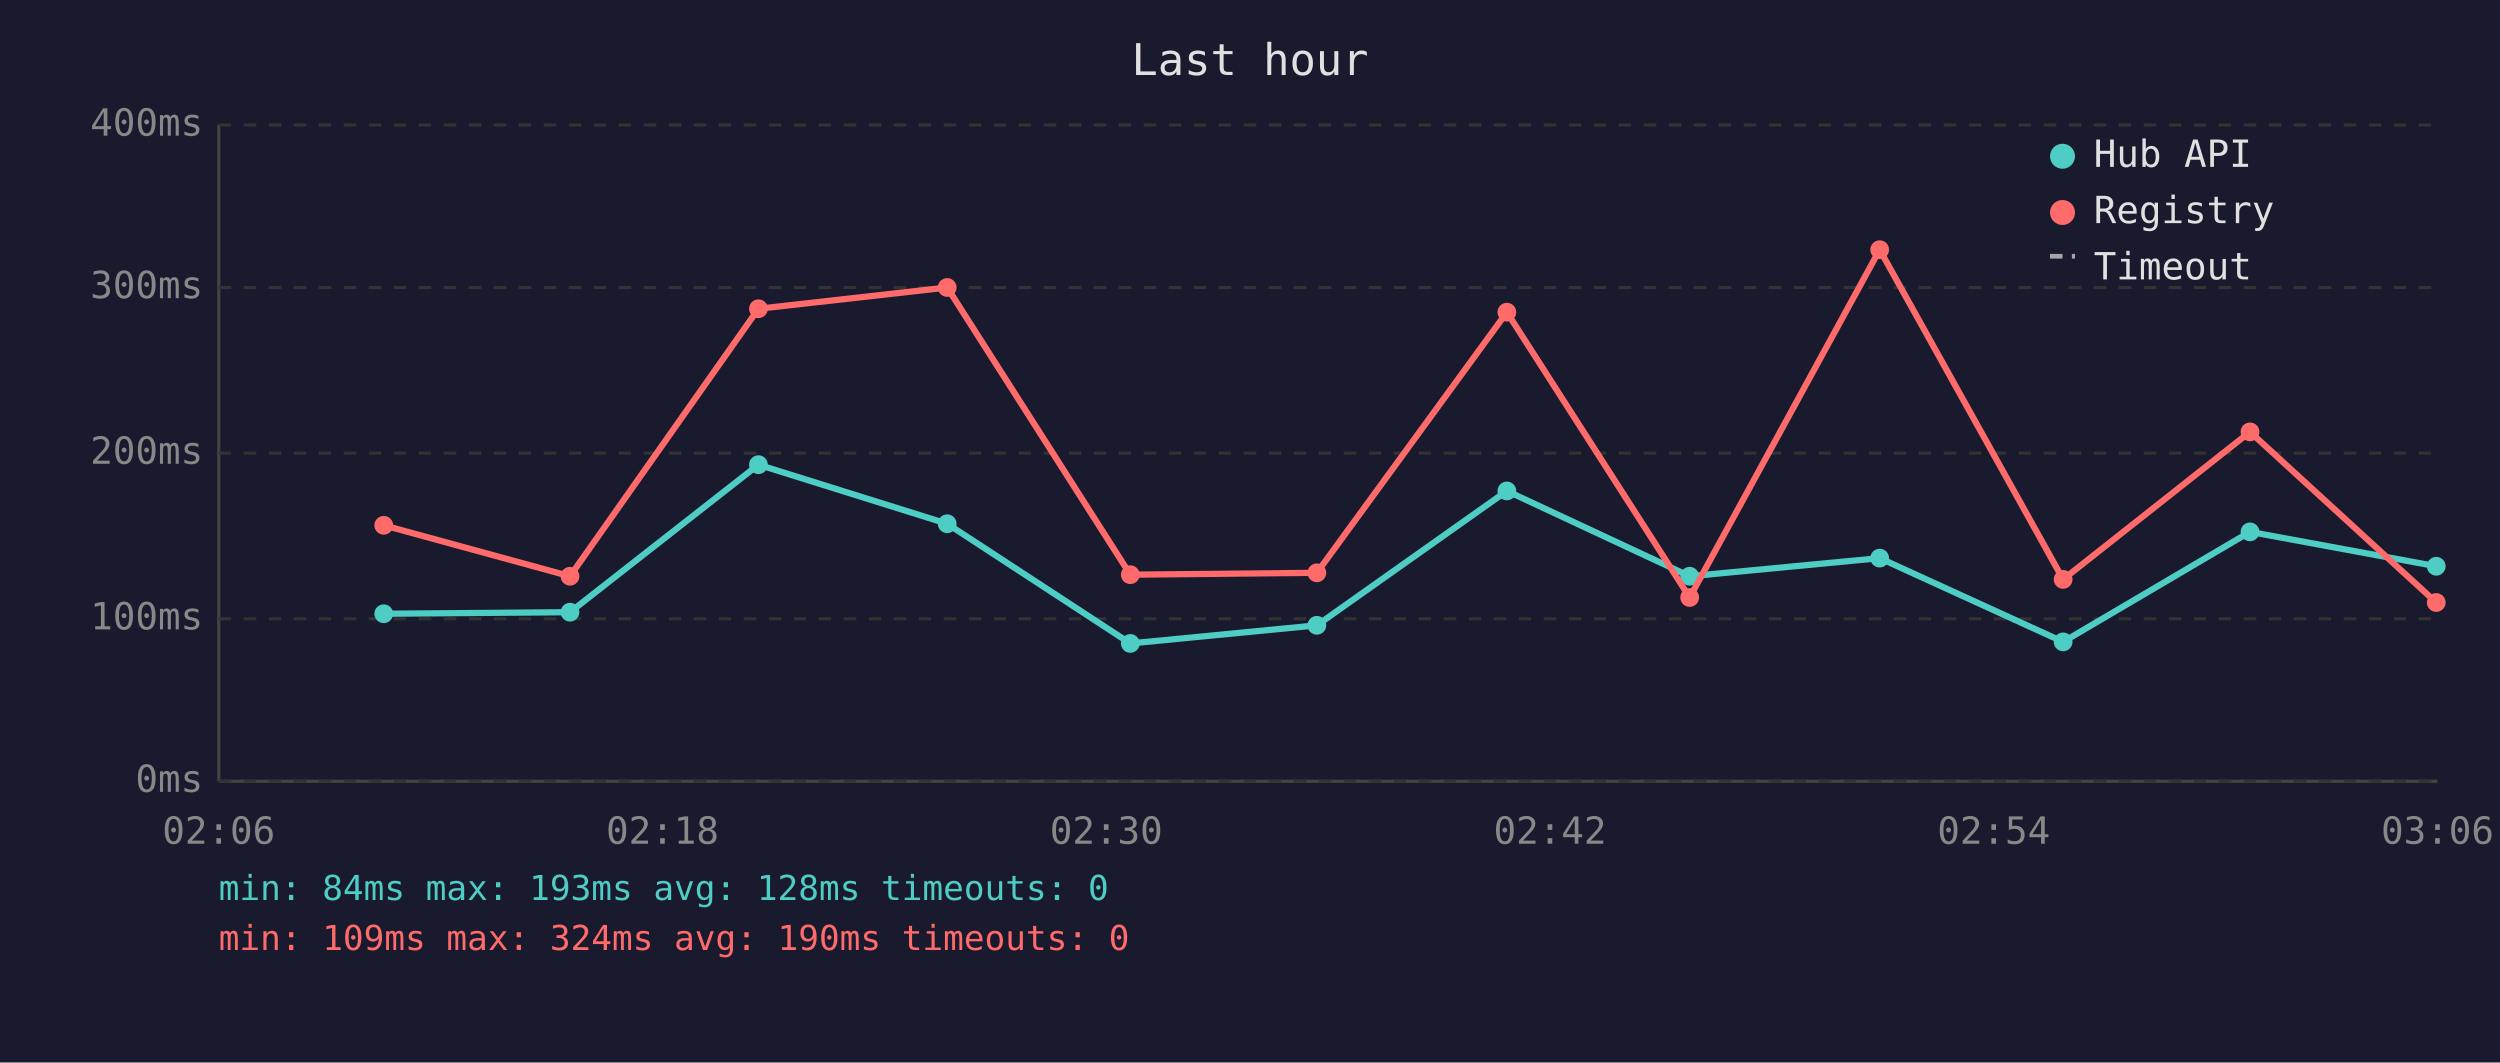
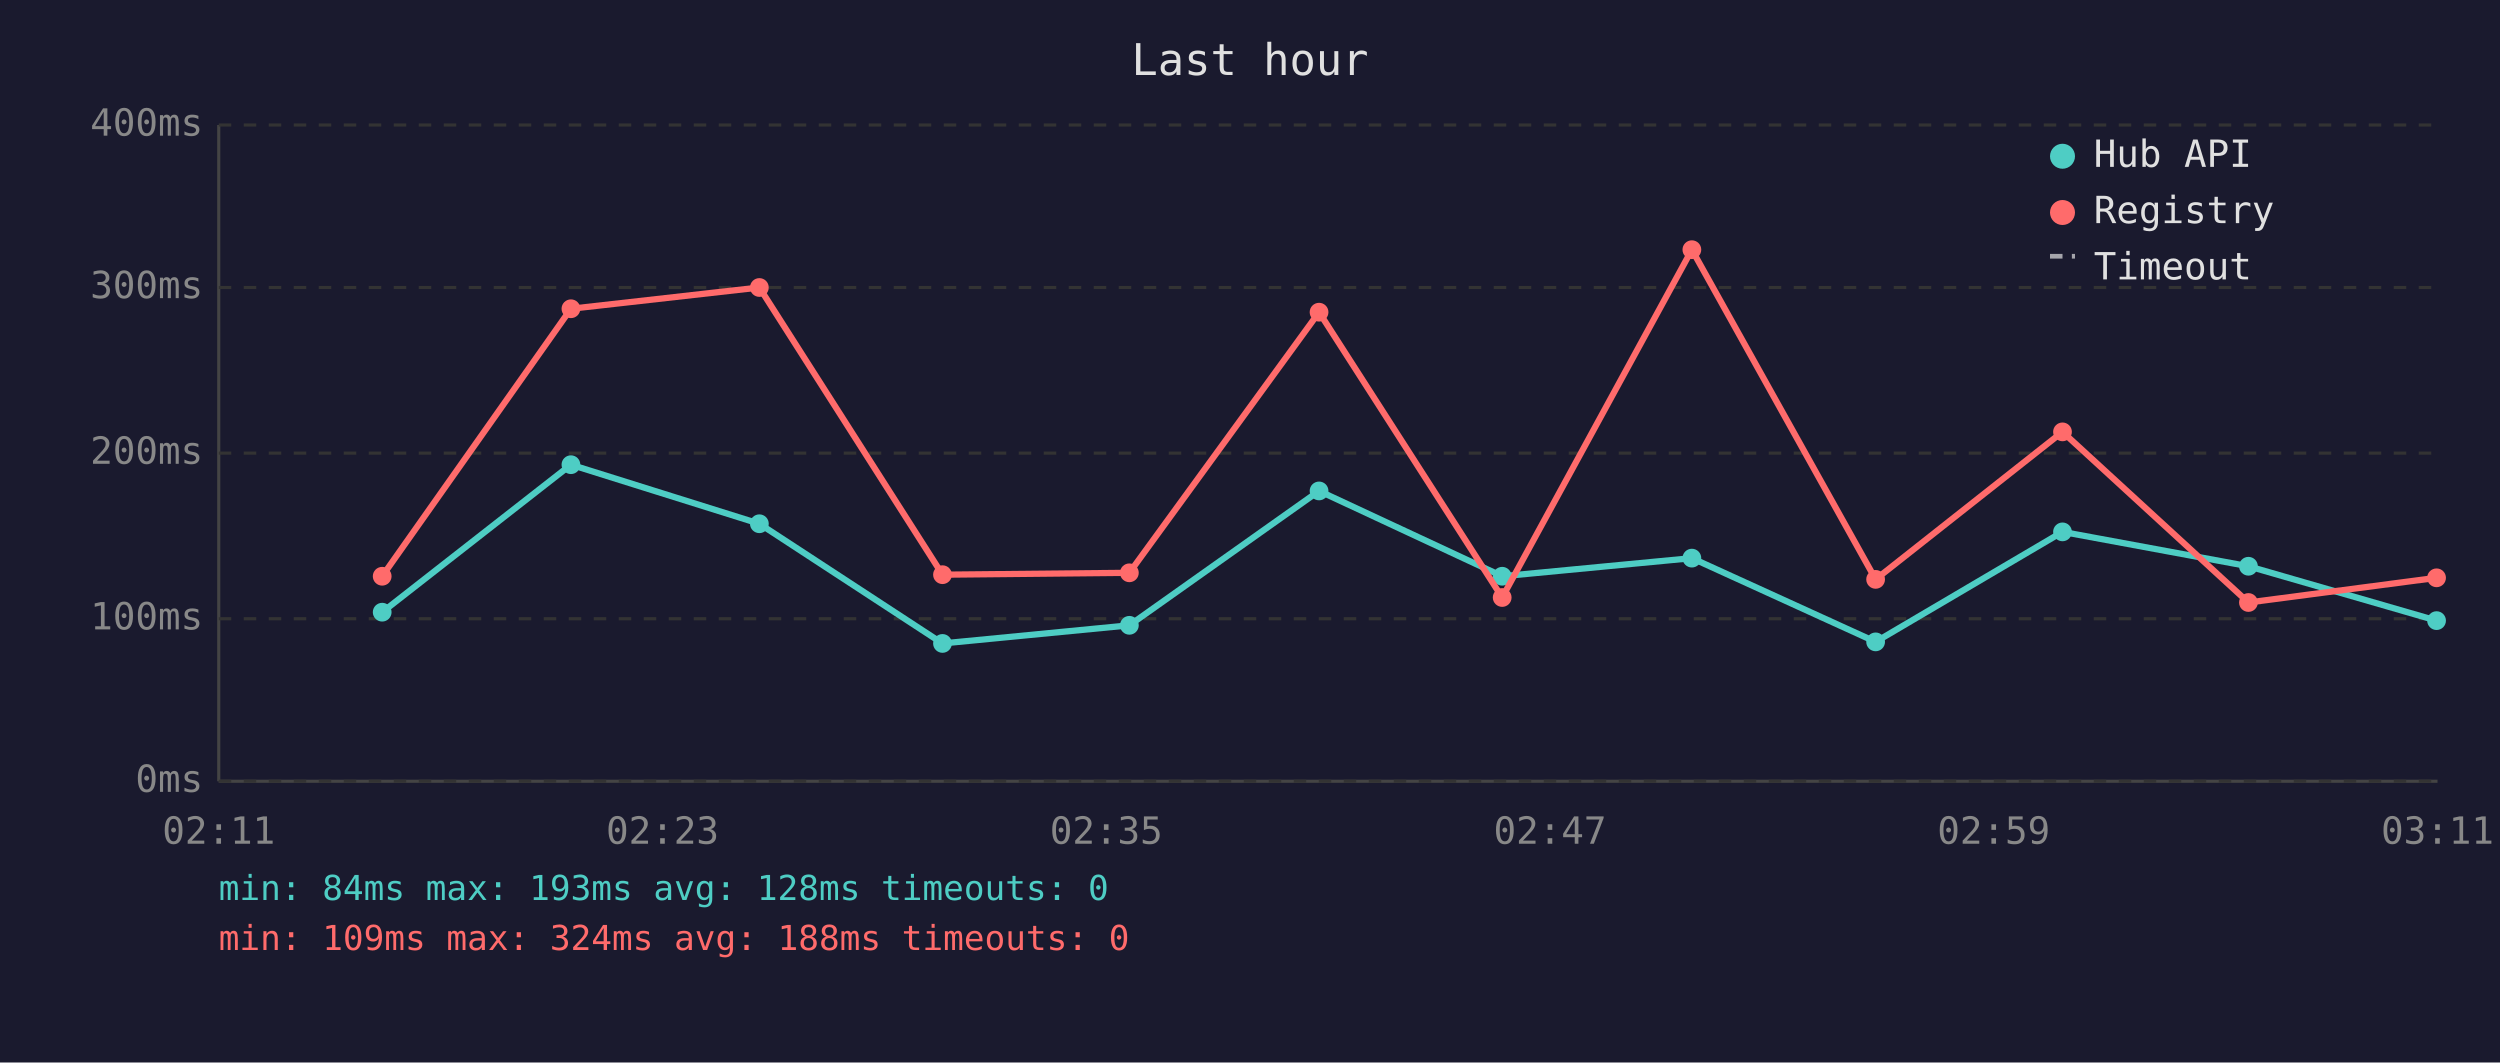
<svg xmlns="http://www.w3.org/2000/svg" viewBox="0 0 800 340" font-family="monospace" font-size="12">
  <rect width="800" height="340" fill="#1a1a2e" />
  <text x="400" y="24" fill="#e0e0e0" font-size="14" text-anchor="middle">Last hour</text>
  <line x1="70" y1="40" x2="70" y2="250" stroke="#444" stroke-width="1" />
  <line x1="70" y1="250" x2="780" y2="250" stroke="#444" stroke-width="1" />
  <line x1="70" y1="250" x2="780" y2="250" stroke="#333" stroke-width="1" stroke-dasharray="4" />
  <text x="65" y="250" fill="#888" text-anchor="end" dominant-baseline="middle">0ms</text>
  <line x1="70" y1="198" x2="780" y2="198" stroke="#333" stroke-width="1" stroke-dasharray="4" />
  <text x="65" y="198" fill="#888" text-anchor="end" dominant-baseline="middle">100ms</text>
  <line x1="70" y1="145" x2="780" y2="145" stroke="#333" stroke-width="1" stroke-dasharray="4" />
  <text x="65" y="145" fill="#888" text-anchor="end" dominant-baseline="middle">200ms</text>
  <line x1="70" y1="92" x2="780" y2="92" stroke="#333" stroke-width="1" stroke-dasharray="4" />
  <text x="65" y="92" fill="#888" text-anchor="end" dominant-baseline="middle">300ms</text>
  <line x1="70" y1="40" x2="780" y2="40" stroke="#333" stroke-width="1" stroke-dasharray="4" />
  <text x="65" y="40" fill="#888" text-anchor="end" dominant-baseline="middle">400ms</text>
-   <text x="70" y="270" fill="#888" text-anchor="middle">02:06</text>
-   <text x="212" y="270" fill="#888" text-anchor="middle">02:18</text>
-   <text x="354" y="270" fill="#888" text-anchor="middle">02:30</text>
-   <text x="496" y="270" fill="#888" text-anchor="middle">02:42</text>
-   <text x="638" y="270" fill="#888" text-anchor="middle">02:54</text>
-   <text x="780" y="270" fill="#888" text-anchor="middle">03:06</text>
-   <polyline points="122.8,196.4 182.4,195.9 242.7,148.7 303.1,167.6 361.7,205.9 421.4,200.1 482.2,157.1 540.7,184.4 601.5,178.6 660.2,205.4 720.0,170.2 779.6,181.2" fill="none" stroke="#4ecdc4" stroke-width="2" opacity="1" />
-   <circle cx="122.8" cy="196.4" r="3" fill="#4ecdc4" />
-   <circle cx="182.4" cy="195.9" r="3" fill="#4ecdc4" />
-   <circle cx="242.7" cy="148.7" r="3" fill="#4ecdc4" />
-   <circle cx="303.1" cy="167.6" r="3" fill="#4ecdc4" />
-   <circle cx="361.7" cy="205.9" r="3" fill="#4ecdc4" />
-   <circle cx="421.4" cy="200.1" r="3" fill="#4ecdc4" />
-   <circle cx="482.2" cy="157.1" r="3" fill="#4ecdc4" />
-   <circle cx="540.7" cy="184.4" r="3" fill="#4ecdc4" />
-   <circle cx="601.5" cy="178.6" r="3" fill="#4ecdc4" />
-   <circle cx="660.2" cy="205.4" r="3" fill="#4ecdc4" />
-   <circle cx="720.0" cy="170.2" r="3" fill="#4ecdc4" />
-   <circle cx="779.6" cy="181.2" r="3" fill="#4ecdc4" />
-   <polyline points="122.8,168.1 182.4,184.4 242.7,98.8 303.1,92.0 361.7,183.9 421.4,183.3 482.2,99.9 540.7,191.2 601.5,79.9 660.2,185.4 720.0,138.2 779.6,192.8" fill="none" stroke="#ff6b6b" stroke-width="2" opacity="1" />
-   <circle cx="122.8" cy="168.1" r="3" fill="#ff6b6b" />
-   <circle cx="182.4" cy="184.4" r="3" fill="#ff6b6b" />
-   <circle cx="242.7" cy="98.8" r="3" fill="#ff6b6b" />
-   <circle cx="303.1" cy="92.0" r="3" fill="#ff6b6b" />
-   <circle cx="361.7" cy="183.9" r="3" fill="#ff6b6b" />
-   <circle cx="421.4" cy="183.3" r="3" fill="#ff6b6b" />
-   <circle cx="482.2" cy="99.9" r="3" fill="#ff6b6b" />
-   <circle cx="540.7" cy="191.2" r="3" fill="#ff6b6b" />
-   <circle cx="601.5" cy="79.9" r="3" fill="#ff6b6b" />
-   <circle cx="660.2" cy="185.4" r="3" fill="#ff6b6b" />
-   <circle cx="720.0" cy="138.2" r="3" fill="#ff6b6b" />
-   <circle cx="779.6" cy="192.8" r="3" fill="#ff6b6b" />
+   <text x="70" y="270" fill="#888" text-anchor="middle">02:11</text>
+   <text x="212" y="270" fill="#888" text-anchor="middle">02:23</text>
+   <text x="354" y="270" fill="#888" text-anchor="middle">02:35</text>
+   <text x="496" y="270" fill="#888" text-anchor="middle">02:47</text>
+   <text x="638" y="270" fill="#888" text-anchor="middle">02:59</text>
+   <text x="780" y="270" fill="#888" text-anchor="middle">03:11</text>
+   <polyline points="122.3,195.9 182.7,148.7 243.0,167.6 301.6,205.9 361.4,200.1 422.1,157.1 480.7,184.4 541.4,178.6 600.2,205.4 660.0,170.2 719.5,181.2 779.7,198.6" fill="none" stroke="#4ecdc4" stroke-width="2" opacity="1" />
+   <circle cx="122.3" cy="195.9" r="3" fill="#4ecdc4" />
+   <circle cx="182.7" cy="148.7" r="3" fill="#4ecdc4" />
+   <circle cx="243.0" cy="167.6" r="3" fill="#4ecdc4" />
+   <circle cx="301.6" cy="205.9" r="3" fill="#4ecdc4" />
+   <circle cx="361.4" cy="200.1" r="3" fill="#4ecdc4" />
+   <circle cx="422.1" cy="157.1" r="3" fill="#4ecdc4" />
+   <circle cx="480.7" cy="184.4" r="3" fill="#4ecdc4" />
+   <circle cx="541.4" cy="178.6" r="3" fill="#4ecdc4" />
+   <circle cx="600.2" cy="205.4" r="3" fill="#4ecdc4" />
+   <circle cx="660.0" cy="170.2" r="3" fill="#4ecdc4" />
+   <circle cx="719.5" cy="181.2" r="3" fill="#4ecdc4" />
+   <circle cx="779.7" cy="198.6" r="3" fill="#4ecdc4" />
+   <polyline points="122.3,184.4 182.7,98.8 243.0,92.0 301.6,183.9 361.4,183.3 422.1,99.9 480.7,191.2 541.4,79.9 600.2,185.4 660.0,138.2 719.5,192.8 779.7,184.9" fill="none" stroke="#ff6b6b" stroke-width="2" opacity="1" />
+   <circle cx="122.3" cy="184.4" r="3" fill="#ff6b6b" />
+   <circle cx="182.7" cy="98.8" r="3" fill="#ff6b6b" />
+   <circle cx="243.0" cy="92.0" r="3" fill="#ff6b6b" />
+   <circle cx="301.6" cy="183.9" r="3" fill="#ff6b6b" />
+   <circle cx="361.4" cy="183.3" r="3" fill="#ff6b6b" />
+   <circle cx="422.1" cy="99.9" r="3" fill="#ff6b6b" />
+   <circle cx="480.7" cy="191.2" r="3" fill="#ff6b6b" />
+   <circle cx="541.4" cy="79.9" r="3" fill="#ff6b6b" />
+   <circle cx="600.2" cy="185.4" r="3" fill="#ff6b6b" />
+   <circle cx="660.0" cy="138.2" r="3" fill="#ff6b6b" />
+   <circle cx="719.5" cy="192.8" r="3" fill="#ff6b6b" />
+   <circle cx="779.7" cy="184.9" r="3" fill="#ff6b6b" />
  <circle cx="660" cy="50" r="4" fill="#4ecdc4" />
  <text x="670" y="50" fill="#e0e0e0" dominant-baseline="middle">Hub API</text>
  <circle cx="660" cy="68" r="4" fill="#ff6b6b" />
  <text x="670" y="68" fill="#e0e0e0" dominant-baseline="middle">Registry</text>
  <line x1="656" y1="82" x2="664" y2="82" stroke="#e0e0e0" stroke-width="1.5" stroke-dasharray="4,3" opacity="0.7" />
  <text x="670" y="86" fill="#e0e0e0" dominant-baseline="middle">Timeout</text>
  <text x="70" y="288" fill="#4ecdc4" font-size="11">min: 84ms  max: 193ms  avg: 128ms  timeouts: 0</text>
-   <text x="70" y="304" fill="#ff6b6b" font-size="11">min: 109ms  max: 324ms  avg: 190ms  timeouts: 0</text>
+   <text x="70" y="304" fill="#ff6b6b" font-size="11">min: 109ms  max: 324ms  avg: 188ms  timeouts: 0</text>
</svg>
